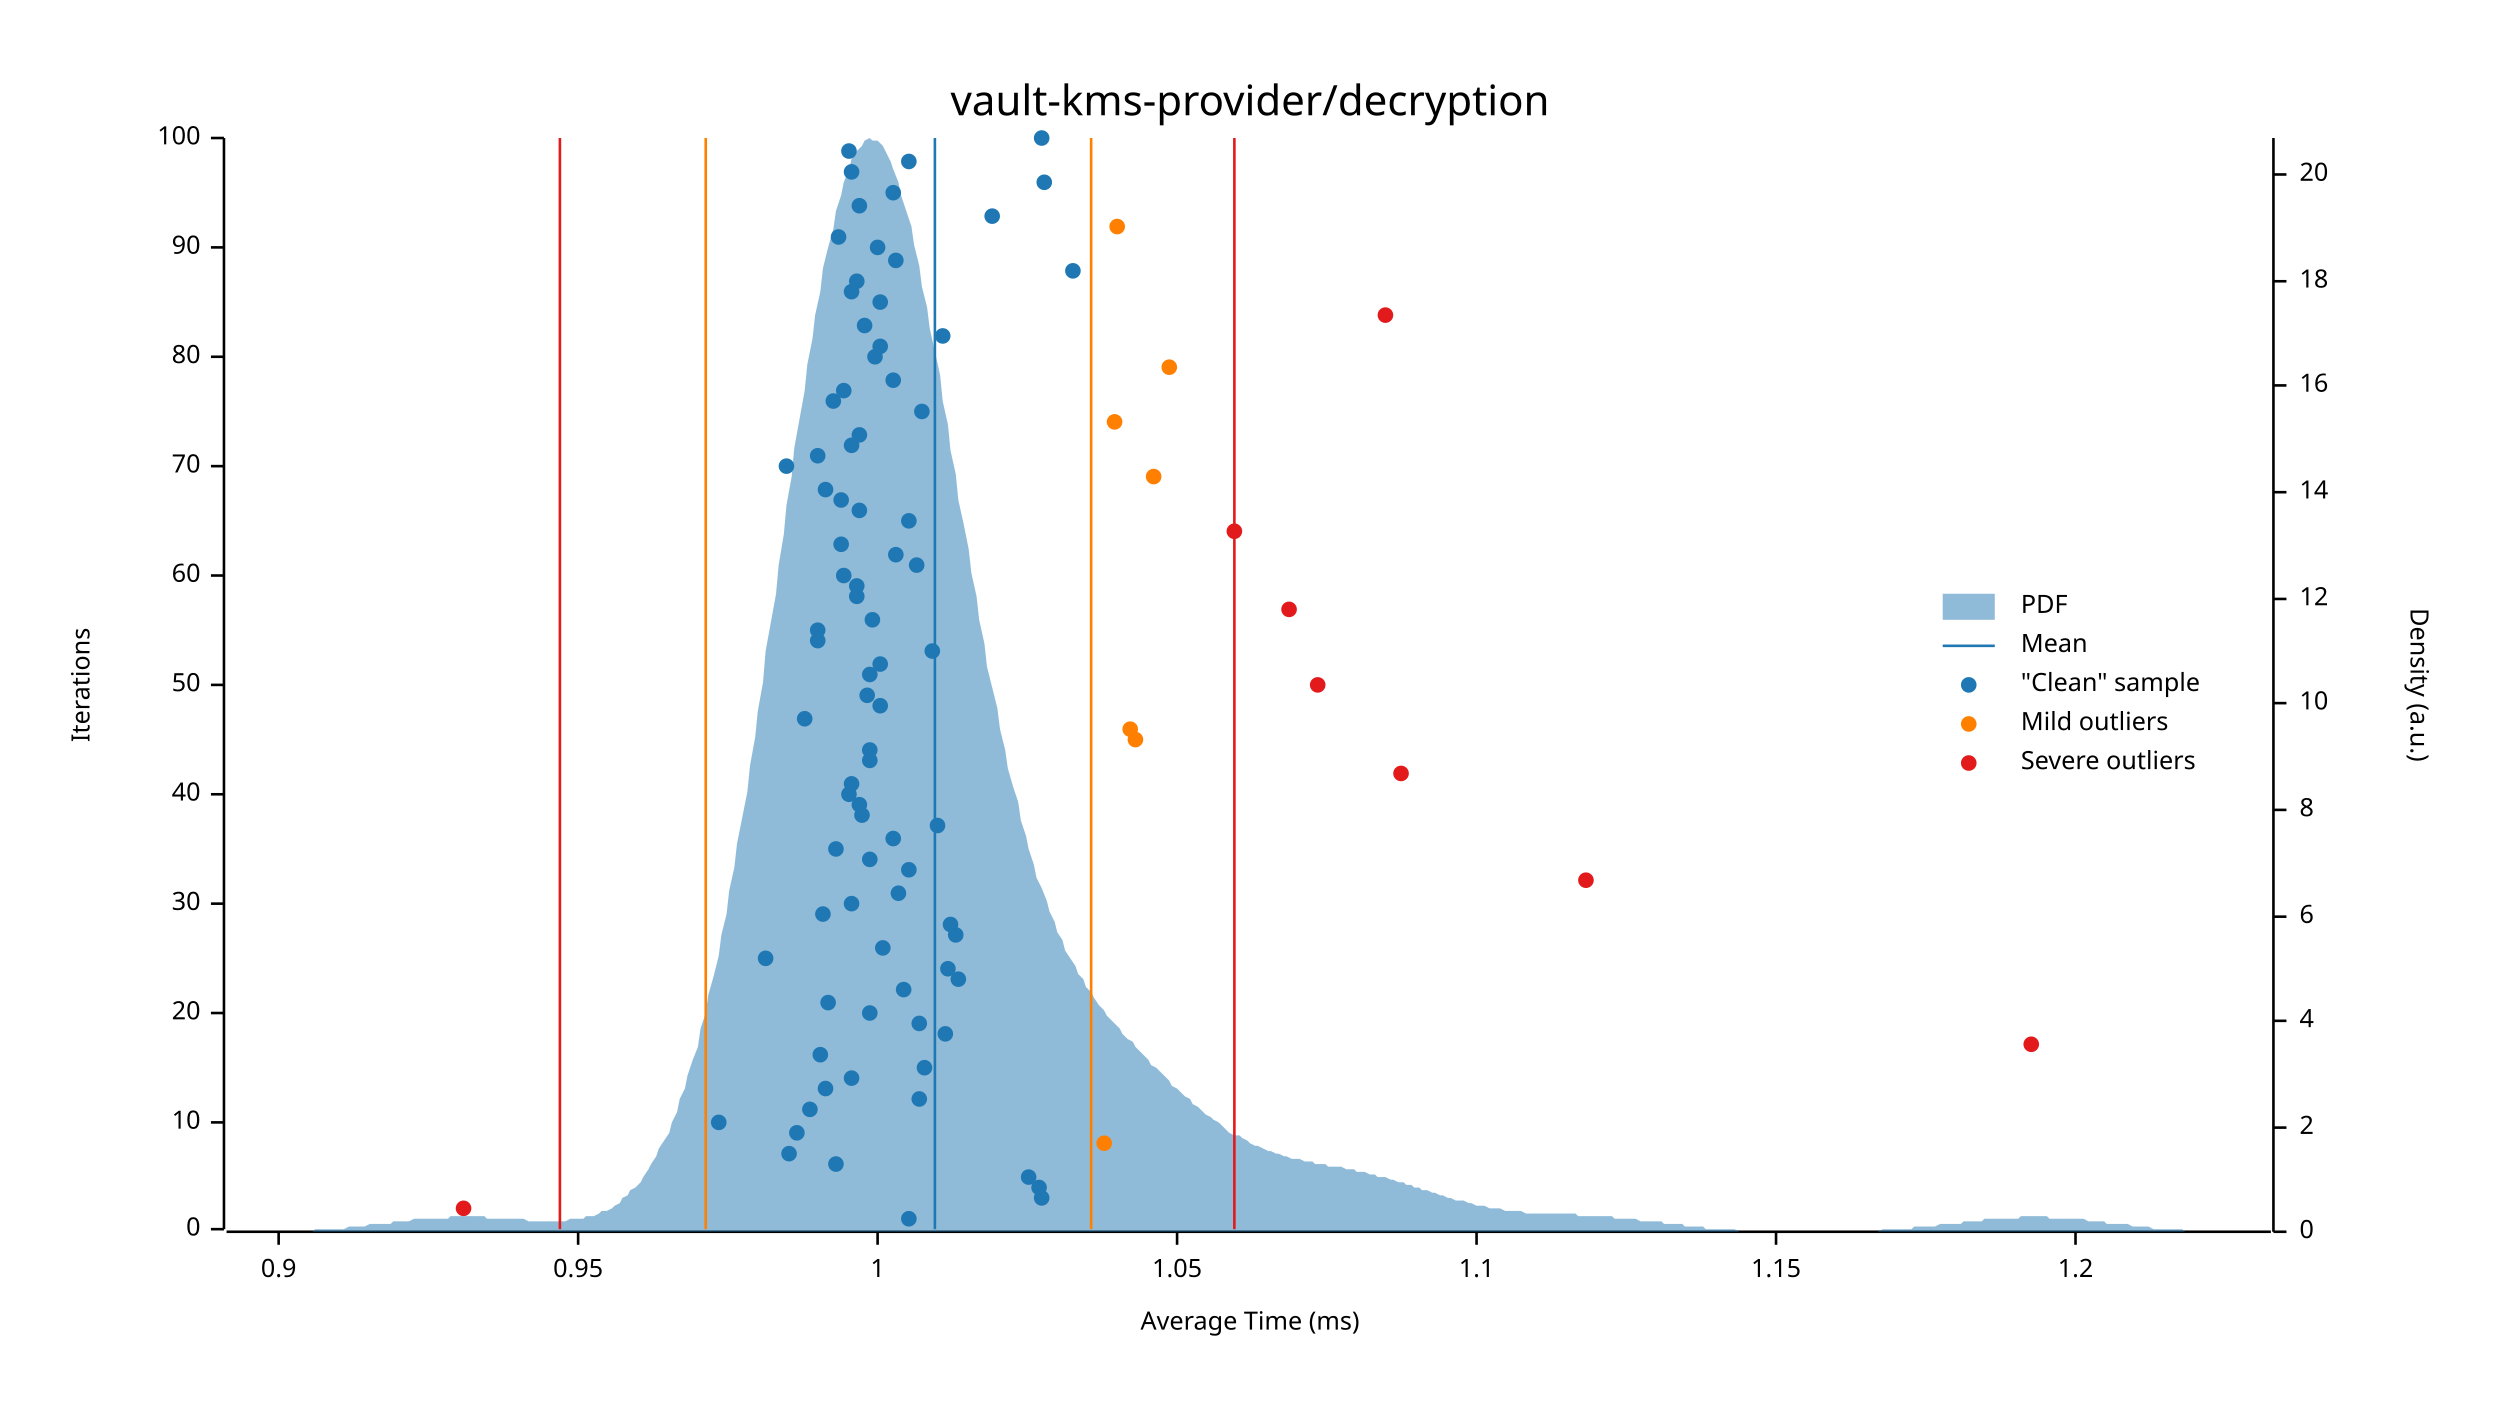
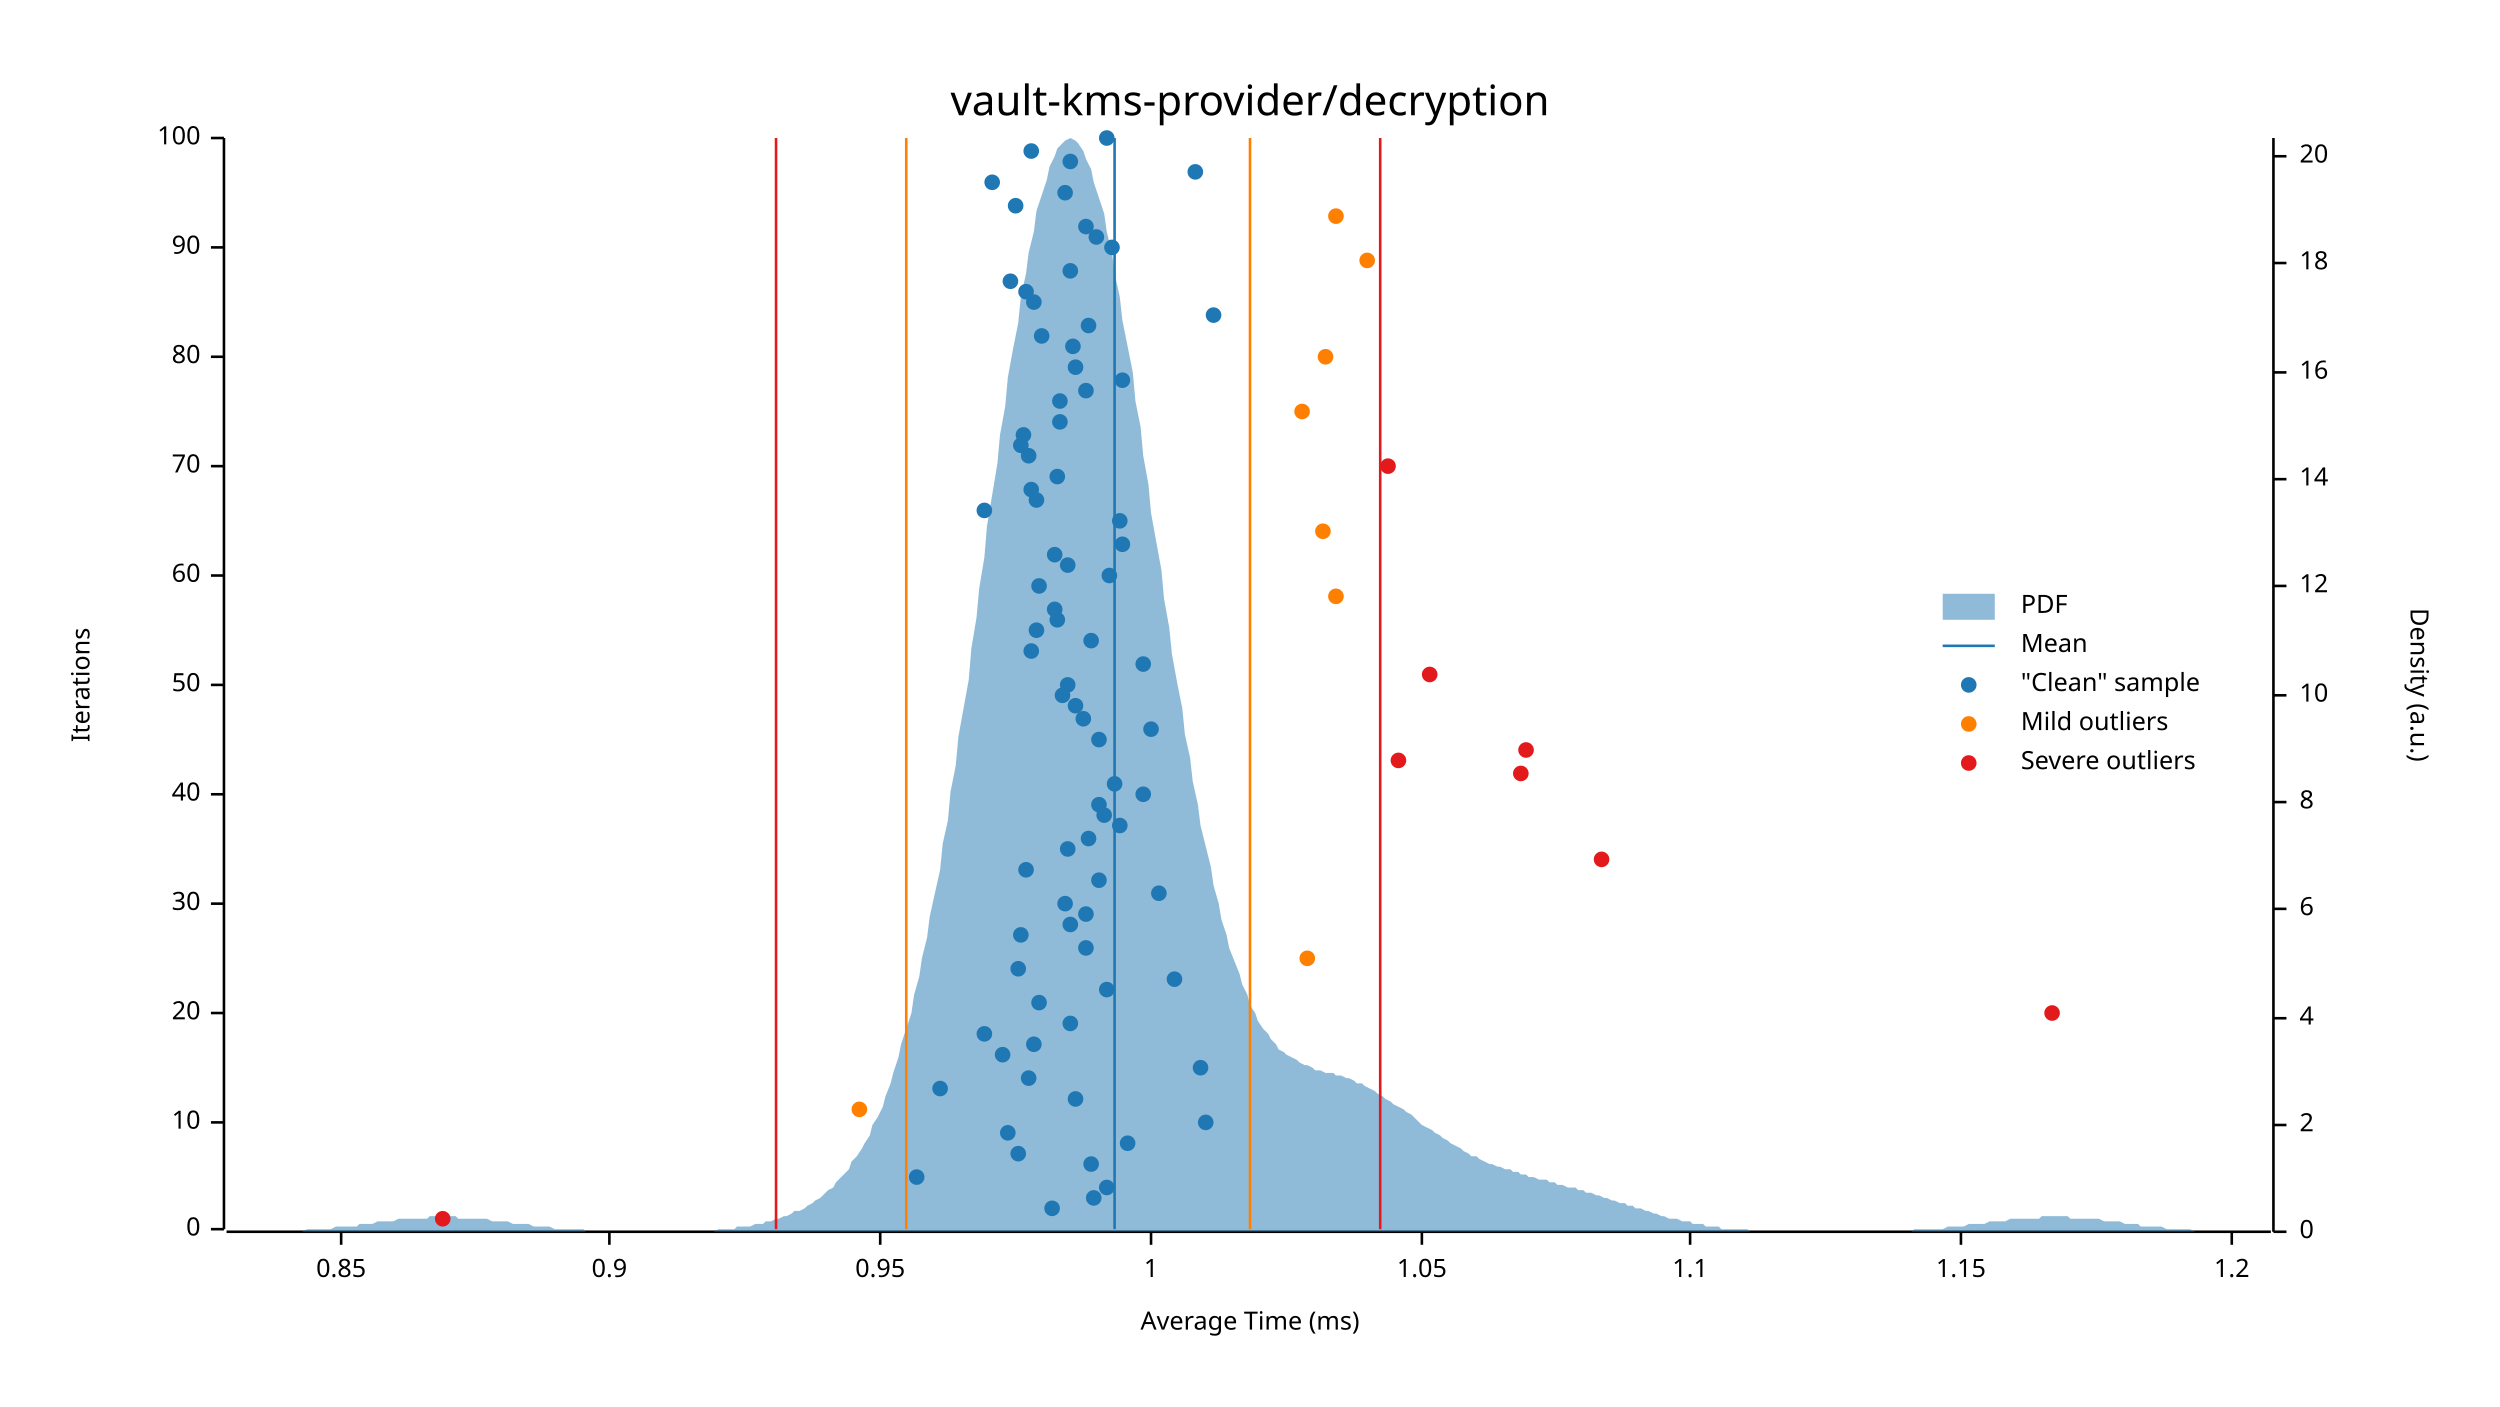
<svg xmlns="http://www.w3.org/2000/svg" width="960" height="540" viewBox="0 0 960 540">
  <text x="480" y="32" dy="0.76em" text-anchor="middle" font-family="sans-serif" font-size="16.129" opacity="1" fill="#000000">
vault-kms-provider/decryption
</text>
  <text x="27" y="263" dy="0.76em" text-anchor="middle" font-family="sans-serif" font-size="9.677" opacity="1" fill="#000000" transform="rotate(270, 27, 263)">
Iterations
</text>
  <text x="480" y="513" dy="-0.5ex" text-anchor="middle" font-family="sans-serif" font-size="9.677" opacity="1" fill="#000000">
Average Time (ms)
</text>
  <polyline fill="none" opacity="1" stroke="#000000" stroke-width="1" points="86,53 86,472 " />
  <text x="77" y="472" dy="0.5ex" text-anchor="end" font-family="sans-serif" font-size="9.677" opacity="1" fill="#000000">
0
</text>
  <polyline fill="none" opacity="1" stroke="#000000" stroke-width="1" points="81,472 86,472 " />
  <text x="77" y="431" dy="0.5ex" text-anchor="end" font-family="sans-serif" font-size="9.677" opacity="1" fill="#000000">
10
</text>
  <polyline fill="none" opacity="1" stroke="#000000" stroke-width="1" points="81,431 86,431 " />
  <text x="77" y="389" dy="0.5ex" text-anchor="end" font-family="sans-serif" font-size="9.677" opacity="1" fill="#000000">
20
</text>
  <polyline fill="none" opacity="1" stroke="#000000" stroke-width="1" points="81,389 86,389 " />
  <text x="77" y="347" dy="0.5ex" text-anchor="end" font-family="sans-serif" font-size="9.677" opacity="1" fill="#000000">
30
</text>
  <polyline fill="none" opacity="1" stroke="#000000" stroke-width="1" points="81,347 86,347 " />
  <text x="77" y="305" dy="0.5ex" text-anchor="end" font-family="sans-serif" font-size="9.677" opacity="1" fill="#000000">
40
</text>
  <polyline fill="none" opacity="1" stroke="#000000" stroke-width="1" points="81,305 86,305 " />
  <text x="77" y="263" dy="0.5ex" text-anchor="end" font-family="sans-serif" font-size="9.677" opacity="1" fill="#000000">
50
</text>
  <polyline fill="none" opacity="1" stroke="#000000" stroke-width="1" points="81,263 86,263 " />
  <text x="77" y="221" dy="0.5ex" text-anchor="end" font-family="sans-serif" font-size="9.677" opacity="1" fill="#000000">
60
</text>
  <polyline fill="none" opacity="1" stroke="#000000" stroke-width="1" points="81,221 86,221 " />
  <text x="77" y="179" dy="0.5ex" text-anchor="end" font-family="sans-serif" font-size="9.677" opacity="1" fill="#000000">
70
</text>
  <polyline fill="none" opacity="1" stroke="#000000" stroke-width="1" points="81,179 86,179 " />
  <text x="77" y="137" dy="0.5ex" text-anchor="end" font-family="sans-serif" font-size="9.677" opacity="1" fill="#000000">
80
</text>
  <polyline fill="none" opacity="1" stroke="#000000" stroke-width="1" points="81,137 86,137 " />
  <text x="77" y="95" dy="0.5ex" text-anchor="end" font-family="sans-serif" font-size="9.677" opacity="1" fill="#000000">
90
</text>
  <polyline fill="none" opacity="1" stroke="#000000" stroke-width="1" points="81,95 86,95 " />
  <text x="77" y="53" dy="0.5ex" text-anchor="end" font-family="sans-serif" font-size="9.677" opacity="1" fill="#000000">
100
</text>
  <polyline fill="none" opacity="1" stroke="#000000" stroke-width="1" points="81,53 86,53 " />
  <polyline fill="none" opacity="1" stroke="#000000" stroke-width="1" points="87,473 872,473 " />
-   <text x="107" y="483" dy="0.76em" text-anchor="middle" font-family="sans-serif" font-size="9.677" opacity="1" fill="#000000">
+   <text x="131" y="483" dy="0.76em" text-anchor="middle" font-family="sans-serif" font-size="9.677" opacity="1" fill="#000000">
+ 0.85
+ </text>
+   <polyline fill="none" opacity="1" stroke="#000000" stroke-width="1" points="131,473 131,478 " />
+   <text x="234" y="483" dy="0.76em" text-anchor="middle" font-family="sans-serif" font-size="9.677" opacity="1" fill="#000000">
0.9
</text>
-   <polyline fill="none" opacity="1" stroke="#000000" stroke-width="1" points="107,473 107,478 " />
-   <text x="222" y="483" dy="0.76em" text-anchor="middle" font-family="sans-serif" font-size="9.677" opacity="1" fill="#000000">
+   <polyline fill="none" opacity="1" stroke="#000000" stroke-width="1" points="234,473 234,478 " />
+   <text x="338" y="483" dy="0.76em" text-anchor="middle" font-family="sans-serif" font-size="9.677" opacity="1" fill="#000000">
0.95
</text>
-   <polyline fill="none" opacity="1" stroke="#000000" stroke-width="1" points="222,473 222,478 " />
-   <text x="337" y="483" dy="0.76em" text-anchor="middle" font-family="sans-serif" font-size="9.677" opacity="1" fill="#000000">
+   <polyline fill="none" opacity="1" stroke="#000000" stroke-width="1" points="338,473 338,478 " />
+   <text x="442" y="483" dy="0.76em" text-anchor="middle" font-family="sans-serif" font-size="9.677" opacity="1" fill="#000000">
1
</text>
-   <polyline fill="none" opacity="1" stroke="#000000" stroke-width="1" points="337,473 337,478 " />
-   <text x="452" y="483" dy="0.76em" text-anchor="middle" font-family="sans-serif" font-size="9.677" opacity="1" fill="#000000">
+   <polyline fill="none" opacity="1" stroke="#000000" stroke-width="1" points="442,473 442,478 " />
+   <text x="546" y="483" dy="0.76em" text-anchor="middle" font-family="sans-serif" font-size="9.677" opacity="1" fill="#000000">
1.05
</text>
-   <polyline fill="none" opacity="1" stroke="#000000" stroke-width="1" points="452,473 452,478 " />
-   <text x="567" y="483" dy="0.76em" text-anchor="middle" font-family="sans-serif" font-size="9.677" opacity="1" fill="#000000">
+   <polyline fill="none" opacity="1" stroke="#000000" stroke-width="1" points="546,473 546,478 " />
+   <text x="649" y="483" dy="0.76em" text-anchor="middle" font-family="sans-serif" font-size="9.677" opacity="1" fill="#000000">
1.1
</text>
-   <polyline fill="none" opacity="1" stroke="#000000" stroke-width="1" points="567,473 567,478 " />
-   <text x="682" y="483" dy="0.76em" text-anchor="middle" font-family="sans-serif" font-size="9.677" opacity="1" fill="#000000">
+   <polyline fill="none" opacity="1" stroke="#000000" stroke-width="1" points="649,473 649,478 " />
+   <text x="753" y="483" dy="0.76em" text-anchor="middle" font-family="sans-serif" font-size="9.677" opacity="1" fill="#000000">
1.15
</text>
-   <polyline fill="none" opacity="1" stroke="#000000" stroke-width="1" points="682,473 682,478 " />
-   <text x="797" y="483" dy="0.76em" text-anchor="middle" font-family="sans-serif" font-size="9.677" opacity="1" fill="#000000">
+   <polyline fill="none" opacity="1" stroke="#000000" stroke-width="1" points="753,473 753,478 " />
+   <text x="857" y="483" dy="0.76em" text-anchor="middle" font-family="sans-serif" font-size="9.677" opacity="1" fill="#000000">
1.2
</text>
-   <polyline fill="none" opacity="1" stroke="#000000" stroke-width="1" points="797,473 797,478 " />
+   <polyline fill="none" opacity="1" stroke="#000000" stroke-width="1" points="857,473 857,478 " />
  <text x="933" y="263" dy="0.76em" text-anchor="middle" font-family="sans-serif" font-size="9.677" opacity="1" fill="#000000" transform="rotate(90, 933, 263)">
Density (a.u.)
</text>
  <polyline fill="none" opacity="1" stroke="#000000" stroke-width="1" points="873,53 873,473 " />
  <text x="883" y="473" dy="0.5ex" text-anchor="start" font-family="sans-serif" font-size="9.677" opacity="1" fill="#000000">
0
</text>
  <polyline fill="none" opacity="1" stroke="#000000" stroke-width="1" points="873,473 878,473 " />
-   <text x="883" y="433" dy="0.5ex" text-anchor="start" font-family="sans-serif" font-size="9.677" opacity="1" fill="#000000">
+   <text x="883" y="432" dy="0.5ex" text-anchor="start" font-family="sans-serif" font-size="9.677" opacity="1" fill="#000000">
2
</text>
-   <polyline fill="none" opacity="1" stroke="#000000" stroke-width="1" points="873,433 878,433 " />
-   <text x="883" y="392" dy="0.5ex" text-anchor="start" font-family="sans-serif" font-size="9.677" opacity="1" fill="#000000">
+   <polyline fill="none" opacity="1" stroke="#000000" stroke-width="1" points="873,432 878,432 " />
+   <text x="883" y="391" dy="0.5ex" text-anchor="start" font-family="sans-serif" font-size="9.677" opacity="1" fill="#000000">
4
</text>
-   <polyline fill="none" opacity="1" stroke="#000000" stroke-width="1" points="873,392 878,392 " />
-   <text x="883" y="352" dy="0.5ex" text-anchor="start" font-family="sans-serif" font-size="9.677" opacity="1" fill="#000000">
+   <polyline fill="none" opacity="1" stroke="#000000" stroke-width="1" points="873,391 878,391 " />
+   <text x="883" y="349" dy="0.5ex" text-anchor="start" font-family="sans-serif" font-size="9.677" opacity="1" fill="#000000">
6
</text>
-   <polyline fill="none" opacity="1" stroke="#000000" stroke-width="1" points="873,352 878,352 " />
-   <text x="883" y="311" dy="0.5ex" text-anchor="start" font-family="sans-serif" font-size="9.677" opacity="1" fill="#000000">
+   <polyline fill="none" opacity="1" stroke="#000000" stroke-width="1" points="873,349 878,349 " />
+   <text x="883" y="308" dy="0.5ex" text-anchor="start" font-family="sans-serif" font-size="9.677" opacity="1" fill="#000000">
8
</text>
-   <polyline fill="none" opacity="1" stroke="#000000" stroke-width="1" points="873,311 878,311 " />
-   <text x="883" y="270" dy="0.5ex" text-anchor="start" font-family="sans-serif" font-size="9.677" opacity="1" fill="#000000">
+   <polyline fill="none" opacity="1" stroke="#000000" stroke-width="1" points="873,308 878,308 " />
+   <text x="883" y="267" dy="0.5ex" text-anchor="start" font-family="sans-serif" font-size="9.677" opacity="1" fill="#000000">
10
</text>
-   <polyline fill="none" opacity="1" stroke="#000000" stroke-width="1" points="873,270 878,270 " />
-   <text x="883" y="230" dy="0.5ex" text-anchor="start" font-family="sans-serif" font-size="9.677" opacity="1" fill="#000000">
+   <polyline fill="none" opacity="1" stroke="#000000" stroke-width="1" points="873,267 878,267 " />
+   <text x="883" y="225" dy="0.5ex" text-anchor="start" font-family="sans-serif" font-size="9.677" opacity="1" fill="#000000">
12
</text>
-   <polyline fill="none" opacity="1" stroke="#000000" stroke-width="1" points="873,230 878,230 " />
-   <text x="883" y="189" dy="0.5ex" text-anchor="start" font-family="sans-serif" font-size="9.677" opacity="1" fill="#000000">
+   <polyline fill="none" opacity="1" stroke="#000000" stroke-width="1" points="873,225 878,225 " />
+   <text x="883" y="184" dy="0.5ex" text-anchor="start" font-family="sans-serif" font-size="9.677" opacity="1" fill="#000000">
14
</text>
-   <polyline fill="none" opacity="1" stroke="#000000" stroke-width="1" points="873,189 878,189 " />
-   <text x="883" y="148" dy="0.5ex" text-anchor="start" font-family="sans-serif" font-size="9.677" opacity="1" fill="#000000">
+   <polyline fill="none" opacity="1" stroke="#000000" stroke-width="1" points="873,184 878,184 " />
+   <text x="883" y="143" dy="0.5ex" text-anchor="start" font-family="sans-serif" font-size="9.677" opacity="1" fill="#000000">
16
</text>
-   <polyline fill="none" opacity="1" stroke="#000000" stroke-width="1" points="873,148 878,148 " />
-   <text x="883" y="108" dy="0.5ex" text-anchor="start" font-family="sans-serif" font-size="9.677" opacity="1" fill="#000000">
+   <polyline fill="none" opacity="1" stroke="#000000" stroke-width="1" points="873,143 878,143 " />
+   <text x="883" y="101" dy="0.5ex" text-anchor="start" font-family="sans-serif" font-size="9.677" opacity="1" fill="#000000">
18
</text>
-   <polyline fill="none" opacity="1" stroke="#000000" stroke-width="1" points="873,108 878,108 " />
-   <text x="883" y="67" dy="0.5ex" text-anchor="start" font-family="sans-serif" font-size="9.677" opacity="1" fill="#000000">
+   <polyline fill="none" opacity="1" stroke="#000000" stroke-width="1" points="873,101 878,101 " />
+   <text x="883" y="60" dy="0.5ex" text-anchor="start" font-family="sans-serif" font-size="9.677" opacity="1" fill="#000000">
20
</text>
-   <polyline fill="none" opacity="1" stroke="#000000" stroke-width="1" points="873,67 878,67 " />
-   <polygon opacity="0.5" fill="#1F78B4" points="87,473 88,473 90,473 91,473 93,473 94,473 96,473 98,473 99,473 101,473 102,473 104,473 105,473 107,473 109,473 110,473 112,473 113,473 115,473 116,473 118,473 120,473 121,472 123,472 124,472 126,472 127,472 129,472 131,472 132,472 134,471 135,471 137,471 138,471 140,471 142,470 143,470 145,470 146,470 148,470 150,470 151,469 153,469 154,469 156,469 157,469 159,468 161,468 162,468 164,468 165,468 167,468 168,468 170,468 172,468 173,467 175,467 176,467 178,467 179,467 181,467 183,467 184,467 186,467 187,468 189,468 190,468 192,468 194,468 195,468 197,468 198,468 200,468 201,468 203,469 205,469 206,469 208,469 209,469 211,469 213,469 214,469 216,469 217,469 219,468 220,468 222,468 224,468 225,467 227,467 228,467 230,466 231,465 233,465 235,464 236,463 238,462 239,460 241,459 242,457 244,456 246,454 247,452 249,449 250,447 252,444 253,441 255,438 257,435 258,431 260,427 261,422 263,418 264,413 266,407 268,402 269,395 271,389 272,382 274,375 276,367 277,359 279,351 280,342 282,333 283,324 285,314 287,304 288,294 290,283 291,273 293,262 294,250 296,239 298,228 299,217 301,205 302,194 304,183 305,172 307,161 309,150 310,140 312,130 313,121 315,112 316,103 318,95 320,88 321,81 323,75 324,70 326,65 327,61 329,58 331,56 332,54 334,53 335,54 337,54 339,56 340,58 342,62 343,65 345,70 346,75 348,81 350,87 351,94 353,102 354,110 356,118 357,126 359,135 361,144 362,154 364,163 365,173 367,182 368,192 370,201 372,211 373,220 375,229 376,238 378,247 379,256 381,264 383,272 384,280 386,288 387,295 389,302 391,308 392,315 394,321 395,326 397,332 398,337 400,341 402,346 403,350 405,354 406,358 408,361 409,365 411,368 413,371 414,374 416,376 417,379 419,381 420,383 422,386 424,388 425,390 427,392 428,393 430,395 431,397 433,399 435,400 436,402 438,404 439,405 441,407 442,409 444,410 446,412 447,413 449,415 450,417 452,418 454,420 455,421 457,422 458,424 460,425 461,426 463,428 465,429 466,430 468,431 469,432 471,434 472,435 474,436 476,436 477,437 479,438 480,439 482,440 483,440 485,441 487,442 488,442 490,443 491,443 493,444 494,444 496,445 498,445 499,445 501,446 502,446 504,446 505,447 507,447 509,447 510,448 512,448 513,448 515,448 517,449 518,449 520,449 521,450 523,450 524,450 526,451 528,451 529,452 531,452 532,452 534,453 535,453 537,454 539,454 540,455 542,455 543,456 545,456 546,457 548,457 550,458 551,458 553,459 554,459 556,460 557,460 559,461 561,461 562,461 564,462 565,462 567,463 568,463 570,463 572,464 573,464 575,464 576,464 578,465 580,465 581,465 583,465 584,465 586,466 587,466 589,466 591,466 592,466 594,466 595,466 597,466 598,466 600,466 602,466 603,466 605,466 606,467 608,467 609,467 611,467 613,467 614,467 616,467 617,467 619,467 620,468 622,468 624,468 625,468 627,468 628,468 630,469 632,469 633,469 635,469 636,469 638,469 639,470 641,470 643,470 644,470 646,470 647,471 649,471 650,471 652,471 654,471 655,472 657,472 658,472 660,472 661,472 663,472 665,472 666,472 668,473 669,473 671,473 672,473 674,473 676,473 677,473 679,473 680,473 682,473 683,473 685,473 687,473 688,473 690,473 691,473 693,473 695,473 696,473 698,473 699,473 701,473 702,473 704,473 706,473 707,473 709,473 710,473 712,473 713,473 715,473 717,473 718,473 720,473 721,473 723,472 724,472 726,472 728,472 729,472 731,472 732,472 734,472 735,471 737,471 739,471 740,471 742,471 743,471 745,470 746,470 748,470 750,470 751,470 753,470 754,469 756,469 758,469 759,469 761,469 762,468 764,468 765,468 767,468 769,468 770,468 772,468 773,468 775,468 776,467 778,467 780,467 781,467 783,467 784,467 786,467 787,468 789,468 791,468 792,468 794,468 795,468 797,468 798,468 800,468 802,469 803,469 805,469 806,469 808,469 809,470 811,470 813,470 814,470 816,470 817,470 819,471 821,471 822,471 824,471 825,471 827,472 828,472 830,472 832,472 833,472 835,472 836,472 838,472 839,473 841,473 843,473 844,473 846,473 847,473 849,473 850,473 852,473 854,473 855,473 857,473 858,473 860,473 861,473 863,473 865,473 866,473 868,473 869,473 871,473 873,473 873,473 87,473 " />
-   <polyline fill="none" opacity="1" stroke="#1F78B4" stroke-width="1" points="359,472 359,53 " />
-   <polyline fill="none" opacity="1" stroke="#FF7F00" stroke-width="1" points="271,472 271,53 " />
-   <polyline fill="none" opacity="1" stroke="#FF7F00" stroke-width="1" points="419,472 419,53 " />
-   <polyline fill="none" opacity="1" stroke="#E31A1C" stroke-width="1" points="215,472 215,53 " />
-   <polyline fill="none" opacity="1" stroke="#E31A1C" stroke-width="1" points="474,472 474,53 " />
-   <circle cx="349" cy="468" r="3" opacity="1" fill="#1F78B4" stroke="none" stroke-width="1" />
-   <circle cx="400" cy="460" r="3" opacity="1" fill="#1F78B4" stroke="none" stroke-width="1" />
-   <circle cx="399" cy="456" r="3" opacity="1" fill="#1F78B4" stroke="none" stroke-width="1" />
-   <circle cx="395" cy="452" r="3" opacity="1" fill="#1F78B4" stroke="none" stroke-width="1" />
-   <circle cx="321" cy="447" r="3" opacity="1" fill="#1F78B4" stroke="none" stroke-width="1" />
-   <circle cx="303" cy="443" r="3" opacity="1" fill="#1F78B4" stroke="none" stroke-width="1" />
-   <circle cx="306" cy="435" r="3" opacity="1" fill="#1F78B4" stroke="none" stroke-width="1" />
-   <circle cx="276" cy="431" r="3" opacity="1" fill="#1F78B4" stroke="none" stroke-width="1" />
-   <circle cx="311" cy="426" r="3" opacity="1" fill="#1F78B4" stroke="none" stroke-width="1" />
-   <circle cx="353" cy="422" r="3" opacity="1" fill="#1F78B4" stroke="none" stroke-width="1" />
-   <circle cx="317" cy="418" r="3" opacity="1" fill="#1F78B4" stroke="none" stroke-width="1" />
-   <circle cx="327" cy="414" r="3" opacity="1" fill="#1F78B4" stroke="none" stroke-width="1" />
-   <circle cx="355" cy="410" r="3" opacity="1" fill="#1F78B4" stroke="none" stroke-width="1" />
-   <circle cx="315" cy="405" r="3" opacity="1" fill="#1F78B4" stroke="none" stroke-width="1" />
-   <circle cx="363" cy="397" r="3" opacity="1" fill="#1F78B4" stroke="none" stroke-width="1" />
-   <circle cx="353" cy="393" r="3" opacity="1" fill="#1F78B4" stroke="none" stroke-width="1" />
-   <circle cx="334" cy="389" r="3" opacity="1" fill="#1F78B4" stroke="none" stroke-width="1" />
-   <circle cx="318" cy="385" r="3" opacity="1" fill="#1F78B4" stroke="none" stroke-width="1" />
-   <circle cx="347" cy="380" r="3" opacity="1" fill="#1F78B4" stroke="none" stroke-width="1" />
-   <circle cx="368" cy="376" r="3" opacity="1" fill="#1F78B4" stroke="none" stroke-width="1" />
-   <circle cx="364" cy="372" r="3" opacity="1" fill="#1F78B4" stroke="none" stroke-width="1" />
-   <circle cx="294" cy="368" r="3" opacity="1" fill="#1F78B4" stroke="none" stroke-width="1" />
-   <circle cx="339" cy="364" r="3" opacity="1" fill="#1F78B4" stroke="none" stroke-width="1" />
-   <circle cx="367" cy="359" r="3" opacity="1" fill="#1F78B4" stroke="none" stroke-width="1" />
-   <circle cx="365" cy="355" r="3" opacity="1" fill="#1F78B4" stroke="none" stroke-width="1" />
-   <circle cx="316" cy="351" r="3" opacity="1" fill="#1F78B4" stroke="none" stroke-width="1" />
-   <circle cx="327" cy="347" r="3" opacity="1" fill="#1F78B4" stroke="none" stroke-width="1" />
-   <circle cx="345" cy="343" r="3" opacity="1" fill="#1F78B4" stroke="none" stroke-width="1" />
-   <circle cx="349" cy="334" r="3" opacity="1" fill="#1F78B4" stroke="none" stroke-width="1" />
-   <circle cx="334" cy="330" r="3" opacity="1" fill="#1F78B4" stroke="none" stroke-width="1" />
-   <circle cx="321" cy="326" r="3" opacity="1" fill="#1F78B4" stroke="none" stroke-width="1" />
-   <circle cx="343" cy="322" r="3" opacity="1" fill="#1F78B4" stroke="none" stroke-width="1" />
-   <circle cx="360" cy="317" r="3" opacity="1" fill="#1F78B4" stroke="none" stroke-width="1" />
-   <circle cx="331" cy="313" r="3" opacity="1" fill="#1F78B4" stroke="none" stroke-width="1" />
-   <circle cx="330" cy="309" r="3" opacity="1" fill="#1F78B4" stroke="none" stroke-width="1" />
-   <circle cx="326" cy="305" r="3" opacity="1" fill="#1F78B4" stroke="none" stroke-width="1" />
-   <circle cx="327" cy="301" r="3" opacity="1" fill="#1F78B4" stroke="none" stroke-width="1" />
-   <circle cx="334" cy="292" r="3" opacity="1" fill="#1F78B4" stroke="none" stroke-width="1" />
-   <circle cx="334" cy="288" r="3" opacity="1" fill="#1F78B4" stroke="none" stroke-width="1" />
-   <circle cx="309" cy="276" r="3" opacity="1" fill="#1F78B4" stroke="none" stroke-width="1" />
-   <circle cx="338" cy="271" r="3" opacity="1" fill="#1F78B4" stroke="none" stroke-width="1" />
-   <circle cx="333" cy="267" r="3" opacity="1" fill="#1F78B4" stroke="none" stroke-width="1" />
-   <circle cx="334" cy="259" r="3" opacity="1" fill="#1F78B4" stroke="none" stroke-width="1" />
-   <circle cx="338" cy="255" r="3" opacity="1" fill="#1F78B4" stroke="none" stroke-width="1" />
-   <circle cx="358" cy="250" r="3" opacity="1" fill="#1F78B4" stroke="none" stroke-width="1" />
-   <circle cx="314" cy="246" r="3" opacity="1" fill="#1F78B4" stroke="none" stroke-width="1" />
-   <circle cx="314" cy="242" r="3" opacity="1" fill="#1F78B4" stroke="none" stroke-width="1" />
-   <circle cx="335" cy="238" r="3" opacity="1" fill="#1F78B4" stroke="none" stroke-width="1" />
-   <circle cx="329" cy="229" r="3" opacity="1" fill="#1F78B4" stroke="none" stroke-width="1" />
-   <circle cx="329" cy="225" r="3" opacity="1" fill="#1F78B4" stroke="none" stroke-width="1" />
-   <circle cx="324" cy="221" r="3" opacity="1" fill="#1F78B4" stroke="none" stroke-width="1" />
-   <circle cx="352" cy="217" r="3" opacity="1" fill="#1F78B4" stroke="none" stroke-width="1" />
-   <circle cx="344" cy="213" r="3" opacity="1" fill="#1F78B4" stroke="none" stroke-width="1" />
-   <circle cx="323" cy="209" r="3" opacity="1" fill="#1F78B4" stroke="none" stroke-width="1" />
-   <circle cx="349" cy="200" r="3" opacity="1" fill="#1F78B4" stroke="none" stroke-width="1" />
-   <circle cx="330" cy="196" r="3" opacity="1" fill="#1F78B4" stroke="none" stroke-width="1" />
-   <circle cx="323" cy="192" r="3" opacity="1" fill="#1F78B4" stroke="none" stroke-width="1" />
-   <circle cx="317" cy="188" r="3" opacity="1" fill="#1F78B4" stroke="none" stroke-width="1" />
-   <circle cx="302" cy="179" r="3" opacity="1" fill="#1F78B4" stroke="none" stroke-width="1" />
-   <circle cx="314" cy="175" r="3" opacity="1" fill="#1F78B4" stroke="none" stroke-width="1" />
-   <circle cx="327" cy="171" r="3" opacity="1" fill="#1F78B4" stroke="none" stroke-width="1" />
-   <circle cx="330" cy="167" r="3" opacity="1" fill="#1F78B4" stroke="none" stroke-width="1" />
-   <circle cx="354" cy="158" r="3" opacity="1" fill="#1F78B4" stroke="none" stroke-width="1" />
-   <circle cx="320" cy="154" r="3" opacity="1" fill="#1F78B4" stroke="none" stroke-width="1" />
-   <circle cx="324" cy="150" r="3" opacity="1" fill="#1F78B4" stroke="none" stroke-width="1" />
-   <circle cx="343" cy="146" r="3" opacity="1" fill="#1F78B4" stroke="none" stroke-width="1" />
-   <circle cx="336" cy="137" r="3" opacity="1" fill="#1F78B4" stroke="none" stroke-width="1" />
-   <circle cx="338" cy="133" r="3" opacity="1" fill="#1F78B4" stroke="none" stroke-width="1" />
-   <circle cx="362" cy="129" r="3" opacity="1" fill="#1F78B4" stroke="none" stroke-width="1" />
-   <circle cx="332" cy="125" r="3" opacity="1" fill="#1F78B4" stroke="none" stroke-width="1" />
-   <circle cx="338" cy="116" r="3" opacity="1" fill="#1F78B4" stroke="none" stroke-width="1" />
-   <circle cx="327" cy="112" r="3" opacity="1" fill="#1F78B4" stroke="none" stroke-width="1" />
-   <circle cx="329" cy="108" r="3" opacity="1" fill="#1F78B4" stroke="none" stroke-width="1" />
-   <circle cx="412" cy="104" r="3" opacity="1" fill="#1F78B4" stroke="none" stroke-width="1" />
-   <circle cx="344" cy="100" r="3" opacity="1" fill="#1F78B4" stroke="none" stroke-width="1" />
-   <circle cx="337" cy="95" r="3" opacity="1" fill="#1F78B4" stroke="none" stroke-width="1" />
-   <circle cx="322" cy="91" r="3" opacity="1" fill="#1F78B4" stroke="none" stroke-width="1" />
-   <circle cx="381" cy="83" r="3" opacity="1" fill="#1F78B4" stroke="none" stroke-width="1" />
-   <circle cx="330" cy="79" r="3" opacity="1" fill="#1F78B4" stroke="none" stroke-width="1" />
-   <circle cx="343" cy="74" r="3" opacity="1" fill="#1F78B4" stroke="none" stroke-width="1" />
-   <circle cx="401" cy="70" r="3" opacity="1" fill="#1F78B4" stroke="none" stroke-width="1" />
-   <circle cx="327" cy="66" r="3" opacity="1" fill="#1F78B4" stroke="none" stroke-width="1" />
-   <circle cx="349" cy="62" r="3" opacity="1" fill="#1F78B4" stroke="none" stroke-width="1" />
-   <circle cx="326" cy="58" r="3" opacity="1" fill="#1F78B4" stroke="none" stroke-width="1" />
-   <circle cx="400" cy="53" r="3" opacity="1" fill="#1F78B4" stroke="none" stroke-width="1" />
-   <circle cx="424" cy="439" r="3" opacity="1" fill="#FF7F00" stroke="none" stroke-width="1" />
-   <circle cx="436" cy="284" r="3" opacity="1" fill="#FF7F00" stroke="none" stroke-width="1" />
-   <circle cx="434" cy="280" r="3" opacity="1" fill="#FF7F00" stroke="none" stroke-width="1" />
-   <circle cx="443" cy="183" r="3" opacity="1" fill="#FF7F00" stroke="none" stroke-width="1" />
-   <circle cx="428" cy="162" r="3" opacity="1" fill="#FF7F00" stroke="none" stroke-width="1" />
-   <circle cx="449" cy="141" r="3" opacity="1" fill="#FF7F00" stroke="none" stroke-width="1" />
-   <circle cx="429" cy="87" r="3" opacity="1" fill="#FF7F00" stroke="none" stroke-width="1" />
-   <circle cx="178" cy="464" r="3" opacity="1" fill="#E31A1C" stroke="none" stroke-width="1" />
-   <circle cx="780" cy="401" r="3" opacity="1" fill="#E31A1C" stroke="none" stroke-width="1" />
-   <circle cx="609" cy="338" r="3" opacity="1" fill="#E31A1C" stroke="none" stroke-width="1" />
-   <circle cx="538" cy="297" r="3" opacity="1" fill="#E31A1C" stroke="none" stroke-width="1" />
-   <circle cx="506" cy="263" r="3" opacity="1" fill="#E31A1C" stroke="none" stroke-width="1" />
-   <circle cx="495" cy="234" r="3" opacity="1" fill="#E31A1C" stroke="none" stroke-width="1" />
-   <circle cx="474" cy="204" r="3" opacity="1" fill="#E31A1C" stroke="none" stroke-width="1" />
-   <circle cx="532" cy="121" r="3" opacity="1" fill="#E31A1C" stroke="none" stroke-width="1" />
+   <polyline fill="none" opacity="1" stroke="#000000" stroke-width="1" points="873,60 878,60 " />
+   <polygon opacity="0.5" fill="#1F78B4" points="87,473 88,473 90,473 91,473 93,473 94,473 96,473 98,473 99,473 101,473 102,473 104,473 105,473 107,473 109,473 110,473 112,473 113,473 115,473 116,473 118,472 120,472 121,472 123,472 124,472 126,472 127,472 129,471 131,471 132,471 134,471 135,471 137,471 138,470 140,470 142,470 143,470 145,469 146,469 148,469 150,469 151,469 153,468 154,468 156,468 157,468 159,468 161,468 162,468 164,468 165,467 167,467 168,467 170,467 172,467 173,467 175,467 176,468 178,468 179,468 181,468 183,468 184,468 186,468 187,468 189,469 190,469 192,469 194,469 195,469 197,470 198,470 200,470 201,470 203,470 205,471 206,471 208,471 209,471 211,471 213,472 214,472 216,472 217,472 219,472 220,472 222,472 224,472 225,473 227,473 228,473 230,473 231,473 233,473 235,473 236,473 238,473 239,473 241,473 242,473 244,473 246,473 247,473 249,473 250,473 252,473 253,473 255,473 257,473 258,473 260,473 261,473 263,473 264,473 266,473 268,473 269,473 271,473 272,473 274,473 276,472 277,472 279,472 280,472 282,472 283,471 285,471 287,471 288,471 290,470 291,470 293,470 294,469 296,469 298,468 299,468 301,467 302,467 304,466 305,465 307,465 309,464 310,463 312,462 313,461 315,460 316,459 318,457 320,456 321,454 323,452 324,451 326,449 327,446 329,444 331,441 332,439 334,436 335,432 337,429 339,425 340,421 342,416 343,412 345,406 346,401 348,395 350,389 351,382 353,375 354,368 356,360 357,352 359,343 361,334 362,324 364,315 365,304 367,294 368,283 370,272 372,261 373,249 375,237 376,226 378,214 379,202 381,190 383,178 384,167 386,156 387,145 389,134 391,124 392,114 394,105 395,97 397,89 398,81 400,75 402,69 403,64 405,60 406,57 408,55 409,54 411,53 413,54 414,55 416,58 417,61 419,65 420,70 422,76 424,82 425,89 427,97 428,105 430,114 431,123 433,133 435,143 436,154 438,164 439,175 441,186 442,197 444,208 446,219 447,230 449,241 450,251 452,262 454,272 455,282 457,291 458,300 460,309 461,317 463,325 465,333 466,340 468,347 469,353 471,359 472,364 474,369 476,374 477,378 479,382 480,386 482,389 483,392 485,395 487,397 488,399 490,401 491,403 493,404 494,405 496,406 498,407 499,408 501,409 502,409 504,410 505,411 507,411 509,412 510,412 512,412 513,413 515,413 517,414 518,414 520,415 521,416 523,416 524,417 526,418 528,419 529,420 531,421 532,422 534,423 535,424 537,425 539,426 540,427 542,428 543,429 545,431 546,432 548,433 550,434 551,435 553,436 554,437 556,438 557,439 559,440 561,441 562,442 564,443 565,444 567,444 568,445 570,446 572,447 573,447 575,448 576,448 578,449 580,449 581,450 583,450 584,451 586,451 587,452 589,452 591,453 592,453 594,453 595,454 597,454 598,455 600,455 602,456 603,456 605,456 606,457 608,457 609,458 611,458 613,459 614,459 616,460 617,460 619,461 620,461 622,462 624,462 625,463 627,463 628,464 630,464 632,465 633,465 635,466 636,466 638,467 639,467 641,468 643,468 644,468 646,469 647,469 649,469 650,470 652,470 654,470 655,471 657,471 658,471 660,471 661,472 663,472 665,472 666,472 668,472 669,472 671,472 672,473 674,473 676,473 677,473 679,473 680,473 682,473 683,473 685,473 687,473 688,473 690,473 691,473 693,473 695,473 696,473 698,473 699,473 701,473 702,473 704,473 706,473 707,473 709,473 710,473 712,473 713,473 715,473 717,473 718,473 720,473 721,473 723,473 724,473 726,473 728,473 729,473 731,473 732,473 734,473 735,472 737,472 739,472 740,472 742,472 743,472 745,472 746,472 748,471 750,471 751,471 753,471 754,471 756,470 758,470 759,470 761,470 762,470 764,469 765,469 767,469 769,469 770,469 772,468 773,468 775,468 776,468 778,468 780,468 781,468 783,468 784,467 786,467 787,467 789,467 791,467 792,467 794,467 795,468 797,468 798,468 800,468 802,468 803,468 805,468 806,468 808,469 809,469 811,469 813,469 814,469 816,470 817,470 819,470 821,470 822,471 824,471 825,471 827,471 828,471 830,471 832,472 833,472 835,472 836,472 838,472 839,472 841,472 843,473 844,473 846,473 847,473 849,473 850,473 852,473 854,473 855,473 857,473 858,473 860,473 861,473 863,473 865,473 866,473 868,473 869,473 871,473 873,473 873,473 87,473 " />
+   <polyline fill="none" opacity="1" stroke="#1F78B4" stroke-width="1" points="428,472 428,53 " />
+   <polyline fill="none" opacity="1" stroke="#FF7F00" stroke-width="1" points="348,472 348,53 " />
+   <polyline fill="none" opacity="1" stroke="#FF7F00" stroke-width="1" points="480,472 480,53 " />
+   <polyline fill="none" opacity="1" stroke="#E31A1C" stroke-width="1" points="298,472 298,53 " />
+   <polyline fill="none" opacity="1" stroke="#E31A1C" stroke-width="1" points="530,472 530,53 " />
+   <circle cx="404" cy="464" r="3" opacity="1" fill="#1F78B4" stroke="none" stroke-width="1" />
+   <circle cx="420" cy="460" r="3" opacity="1" fill="#1F78B4" stroke="none" stroke-width="1" />
+   <circle cx="425" cy="456" r="3" opacity="1" fill="#1F78B4" stroke="none" stroke-width="1" />
+   <circle cx="352" cy="452" r="3" opacity="1" fill="#1F78B4" stroke="none" stroke-width="1" />
+   <circle cx="419" cy="447" r="3" opacity="1" fill="#1F78B4" stroke="none" stroke-width="1" />
+   <circle cx="391" cy="443" r="3" opacity="1" fill="#1F78B4" stroke="none" stroke-width="1" />
+   <circle cx="433" cy="439" r="3" opacity="1" fill="#1F78B4" stroke="none" stroke-width="1" />
+   <circle cx="387" cy="435" r="3" opacity="1" fill="#1F78B4" stroke="none" stroke-width="1" />
+   <circle cx="463" cy="431" r="3" opacity="1" fill="#1F78B4" stroke="none" stroke-width="1" />
+   <circle cx="413" cy="422" r="3" opacity="1" fill="#1F78B4" stroke="none" stroke-width="1" />
+   <circle cx="361" cy="418" r="3" opacity="1" fill="#1F78B4" stroke="none" stroke-width="1" />
+   <circle cx="395" cy="414" r="3" opacity="1" fill="#1F78B4" stroke="none" stroke-width="1" />
+   <circle cx="461" cy="410" r="3" opacity="1" fill="#1F78B4" stroke="none" stroke-width="1" />
+   <circle cx="385" cy="405" r="3" opacity="1" fill="#1F78B4" stroke="none" stroke-width="1" />
+   <circle cx="397" cy="401" r="3" opacity="1" fill="#1F78B4" stroke="none" stroke-width="1" />
+   <circle cx="378" cy="397" r="3" opacity="1" fill="#1F78B4" stroke="none" stroke-width="1" />
+   <circle cx="411" cy="393" r="3" opacity="1" fill="#1F78B4" stroke="none" stroke-width="1" />
+   <circle cx="399" cy="385" r="3" opacity="1" fill="#1F78B4" stroke="none" stroke-width="1" />
+   <circle cx="425" cy="380" r="3" opacity="1" fill="#1F78B4" stroke="none" stroke-width="1" />
+   <circle cx="451" cy="376" r="3" opacity="1" fill="#1F78B4" stroke="none" stroke-width="1" />
+   <circle cx="391" cy="372" r="3" opacity="1" fill="#1F78B4" stroke="none" stroke-width="1" />
+   <circle cx="417" cy="364" r="3" opacity="1" fill="#1F78B4" stroke="none" stroke-width="1" />
+   <circle cx="392" cy="359" r="3" opacity="1" fill="#1F78B4" stroke="none" stroke-width="1" />
+   <circle cx="411" cy="355" r="3" opacity="1" fill="#1F78B4" stroke="none" stroke-width="1" />
+   <circle cx="417" cy="351" r="3" opacity="1" fill="#1F78B4" stroke="none" stroke-width="1" />
+   <circle cx="409" cy="347" r="3" opacity="1" fill="#1F78B4" stroke="none" stroke-width="1" />
+   <circle cx="445" cy="343" r="3" opacity="1" fill="#1F78B4" stroke="none" stroke-width="1" />
+   <circle cx="422" cy="338" r="3" opacity="1" fill="#1F78B4" stroke="none" stroke-width="1" />
+   <circle cx="394" cy="334" r="3" opacity="1" fill="#1F78B4" stroke="none" stroke-width="1" />
+   <circle cx="410" cy="326" r="3" opacity="1" fill="#1F78B4" stroke="none" stroke-width="1" />
+   <circle cx="418" cy="322" r="3" opacity="1" fill="#1F78B4" stroke="none" stroke-width="1" />
+   <circle cx="430" cy="317" r="3" opacity="1" fill="#1F78B4" stroke="none" stroke-width="1" />
+   <circle cx="424" cy="313" r="3" opacity="1" fill="#1F78B4" stroke="none" stroke-width="1" />
+   <circle cx="422" cy="309" r="3" opacity="1" fill="#1F78B4" stroke="none" stroke-width="1" />
+   <circle cx="439" cy="305" r="3" opacity="1" fill="#1F78B4" stroke="none" stroke-width="1" />
+   <circle cx="428" cy="301" r="3" opacity="1" fill="#1F78B4" stroke="none" stroke-width="1" />
+   <circle cx="422" cy="284" r="3" opacity="1" fill="#1F78B4" stroke="none" stroke-width="1" />
+   <circle cx="442" cy="280" r="3" opacity="1" fill="#1F78B4" stroke="none" stroke-width="1" />
+   <circle cx="416" cy="276" r="3" opacity="1" fill="#1F78B4" stroke="none" stroke-width="1" />
+   <circle cx="413" cy="271" r="3" opacity="1" fill="#1F78B4" stroke="none" stroke-width="1" />
+   <circle cx="408" cy="267" r="3" opacity="1" fill="#1F78B4" stroke="none" stroke-width="1" />
+   <circle cx="410" cy="263" r="3" opacity="1" fill="#1F78B4" stroke="none" stroke-width="1" />
+   <circle cx="439" cy="255" r="3" opacity="1" fill="#1F78B4" stroke="none" stroke-width="1" />
+   <circle cx="396" cy="250" r="3" opacity="1" fill="#1F78B4" stroke="none" stroke-width="1" />
+   <circle cx="419" cy="246" r="3" opacity="1" fill="#1F78B4" stroke="none" stroke-width="1" />
+   <circle cx="398" cy="242" r="3" opacity="1" fill="#1F78B4" stroke="none" stroke-width="1" />
+   <circle cx="406" cy="238" r="3" opacity="1" fill="#1F78B4" stroke="none" stroke-width="1" />
+   <circle cx="405" cy="234" r="3" opacity="1" fill="#1F78B4" stroke="none" stroke-width="1" />
+   <circle cx="399" cy="225" r="3" opacity="1" fill="#1F78B4" stroke="none" stroke-width="1" />
+   <circle cx="426" cy="221" r="3" opacity="1" fill="#1F78B4" stroke="none" stroke-width="1" />
+   <circle cx="410" cy="217" r="3" opacity="1" fill="#1F78B4" stroke="none" stroke-width="1" />
+   <circle cx="405" cy="213" r="3" opacity="1" fill="#1F78B4" stroke="none" stroke-width="1" />
+   <circle cx="431" cy="209" r="3" opacity="1" fill="#1F78B4" stroke="none" stroke-width="1" />
+   <circle cx="430" cy="200" r="3" opacity="1" fill="#1F78B4" stroke="none" stroke-width="1" />
+   <circle cx="378" cy="196" r="3" opacity="1" fill="#1F78B4" stroke="none" stroke-width="1" />
+   <circle cx="398" cy="192" r="3" opacity="1" fill="#1F78B4" stroke="none" stroke-width="1" />
+   <circle cx="396" cy="188" r="3" opacity="1" fill="#1F78B4" stroke="none" stroke-width="1" />
+   <circle cx="406" cy="183" r="3" opacity="1" fill="#1F78B4" stroke="none" stroke-width="1" />
+   <circle cx="395" cy="175" r="3" opacity="1" fill="#1F78B4" stroke="none" stroke-width="1" />
+   <circle cx="392" cy="171" r="3" opacity="1" fill="#1F78B4" stroke="none" stroke-width="1" />
+   <circle cx="393" cy="167" r="3" opacity="1" fill="#1F78B4" stroke="none" stroke-width="1" />
+   <circle cx="407" cy="162" r="3" opacity="1" fill="#1F78B4" stroke="none" stroke-width="1" />
+   <circle cx="407" cy="154" r="3" opacity="1" fill="#1F78B4" stroke="none" stroke-width="1" />
+   <circle cx="417" cy="150" r="3" opacity="1" fill="#1F78B4" stroke="none" stroke-width="1" />
+   <circle cx="431" cy="146" r="3" opacity="1" fill="#1F78B4" stroke="none" stroke-width="1" />
+   <circle cx="413" cy="141" r="3" opacity="1" fill="#1F78B4" stroke="none" stroke-width="1" />
+   <circle cx="412" cy="133" r="3" opacity="1" fill="#1F78B4" stroke="none" stroke-width="1" />
+   <circle cx="400" cy="129" r="3" opacity="1" fill="#1F78B4" stroke="none" stroke-width="1" />
+   <circle cx="418" cy="125" r="3" opacity="1" fill="#1F78B4" stroke="none" stroke-width="1" />
+   <circle cx="466" cy="121" r="3" opacity="1" fill="#1F78B4" stroke="none" stroke-width="1" />
+   <circle cx="397" cy="116" r="3" opacity="1" fill="#1F78B4" stroke="none" stroke-width="1" />
+   <circle cx="394" cy="112" r="3" opacity="1" fill="#1F78B4" stroke="none" stroke-width="1" />
+   <circle cx="388" cy="108" r="3" opacity="1" fill="#1F78B4" stroke="none" stroke-width="1" />
+   <circle cx="411" cy="104" r="3" opacity="1" fill="#1F78B4" stroke="none" stroke-width="1" />
+   <circle cx="427" cy="95" r="3" opacity="1" fill="#1F78B4" stroke="none" stroke-width="1" />
+   <circle cx="421" cy="91" r="3" opacity="1" fill="#1F78B4" stroke="none" stroke-width="1" />
+   <circle cx="417" cy="87" r="3" opacity="1" fill="#1F78B4" stroke="none" stroke-width="1" />
+   <circle cx="390" cy="79" r="3" opacity="1" fill="#1F78B4" stroke="none" stroke-width="1" />
+   <circle cx="409" cy="74" r="3" opacity="1" fill="#1F78B4" stroke="none" stroke-width="1" />
+   <circle cx="381" cy="70" r="3" opacity="1" fill="#1F78B4" stroke="none" stroke-width="1" />
+   <circle cx="459" cy="66" r="3" opacity="1" fill="#1F78B4" stroke="none" stroke-width="1" />
+   <circle cx="411" cy="62" r="3" opacity="1" fill="#1F78B4" stroke="none" stroke-width="1" />
+   <circle cx="396" cy="58" r="3" opacity="1" fill="#1F78B4" stroke="none" stroke-width="1" />
+   <circle cx="425" cy="53" r="3" opacity="1" fill="#1F78B4" stroke="none" stroke-width="1" />
+   <circle cx="330" cy="426" r="3" opacity="1" fill="#FF7F00" stroke="none" stroke-width="1" />
+   <circle cx="502" cy="368" r="3" opacity="1" fill="#FF7F00" stroke="none" stroke-width="1" />
+   <circle cx="513" cy="229" r="3" opacity="1" fill="#FF7F00" stroke="none" stroke-width="1" />
+   <circle cx="508" cy="204" r="3" opacity="1" fill="#FF7F00" stroke="none" stroke-width="1" />
+   <circle cx="500" cy="158" r="3" opacity="1" fill="#FF7F00" stroke="none" stroke-width="1" />
+   <circle cx="509" cy="137" r="3" opacity="1" fill="#FF7F00" stroke="none" stroke-width="1" />
+   <circle cx="525" cy="100" r="3" opacity="1" fill="#FF7F00" stroke="none" stroke-width="1" />
+   <circle cx="513" cy="83" r="3" opacity="1" fill="#FF7F00" stroke="none" stroke-width="1" />
+   <circle cx="170" cy="468" r="3" opacity="1" fill="#E31A1C" stroke="none" stroke-width="1" />
+   <circle cx="788" cy="389" r="3" opacity="1" fill="#E31A1C" stroke="none" stroke-width="1" />
+   <circle cx="615" cy="330" r="3" opacity="1" fill="#E31A1C" stroke="none" stroke-width="1" />
+   <circle cx="584" cy="297" r="3" opacity="1" fill="#E31A1C" stroke="none" stroke-width="1" />
+   <circle cx="537" cy="292" r="3" opacity="1" fill="#E31A1C" stroke="none" stroke-width="1" />
+   <circle cx="586" cy="288" r="3" opacity="1" fill="#E31A1C" stroke="none" stroke-width="1" />
+   <circle cx="549" cy="259" r="3" opacity="1" fill="#E31A1C" stroke="none" stroke-width="1" />
+   <circle cx="533" cy="179" r="3" opacity="1" fill="#E31A1C" stroke="none" stroke-width="1" />
  <text x="776" y="228" dy="0.76em" text-anchor="start" font-family="sans-serif" font-size="9.677" opacity="1" fill="#000000">
PDF
</text>
  <text x="776" y="243" dy="0.76em" text-anchor="start" font-family="sans-serif" font-size="9.677" opacity="1" fill="#000000">
Mean
</text>
  <text x="776" y="258" dy="0.76em" text-anchor="start" font-family="sans-serif" font-size="9.677" opacity="1" fill="#000000">
"Clean" sample
</text>
  <text x="776" y="273" dy="0.76em" text-anchor="start" font-family="sans-serif" font-size="9.677" opacity="1" fill="#000000">
Mild outliers
</text>
  <text x="776" y="288" dy="0.76em" text-anchor="start" font-family="sans-serif" font-size="9.677" opacity="1" fill="#000000">
Severe outliers
</text>
  <rect x="746" y="228" width="20" height="10" opacity="0.5" fill="#1F78B4" stroke="none" />
  <polyline fill="none" opacity="1" stroke="#1F78B4" stroke-width="1" points="746,248 766,248 " />
  <circle cx="756" cy="263" r="3" opacity="1" fill="#1F78B4" stroke="none" stroke-width="1" />
  <circle cx="756" cy="278" r="3" opacity="1" fill="#FF7F00" stroke="none" stroke-width="1" />
  <circle cx="756" cy="293" r="3" opacity="1" fill="#E31A1C" stroke="none" stroke-width="1" />
</svg>
